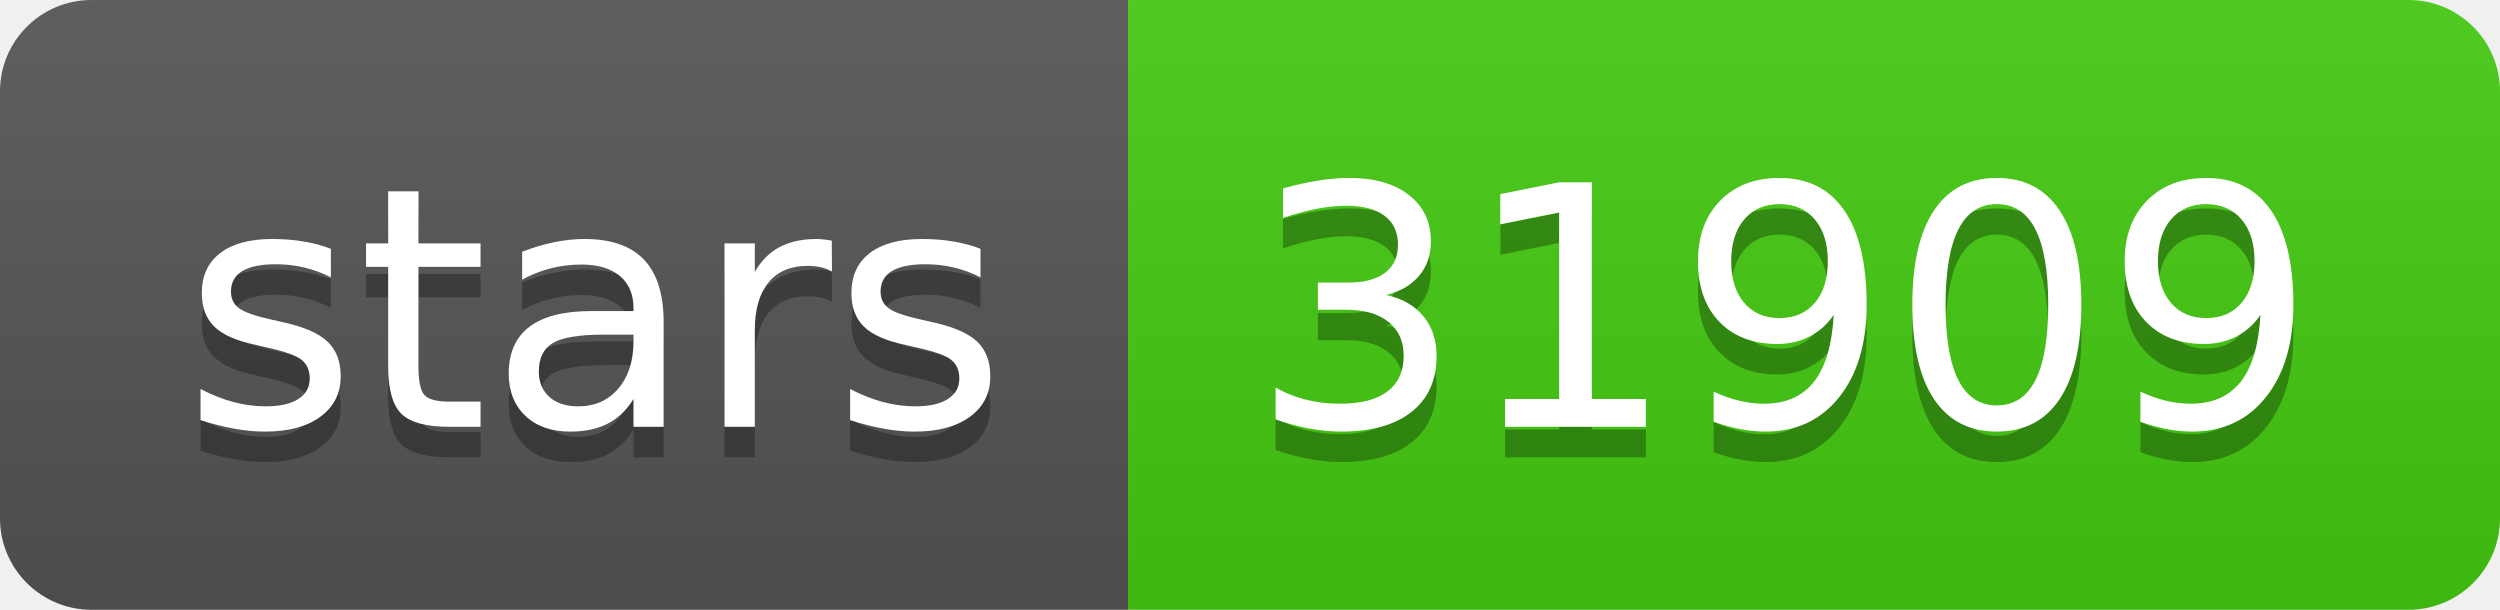
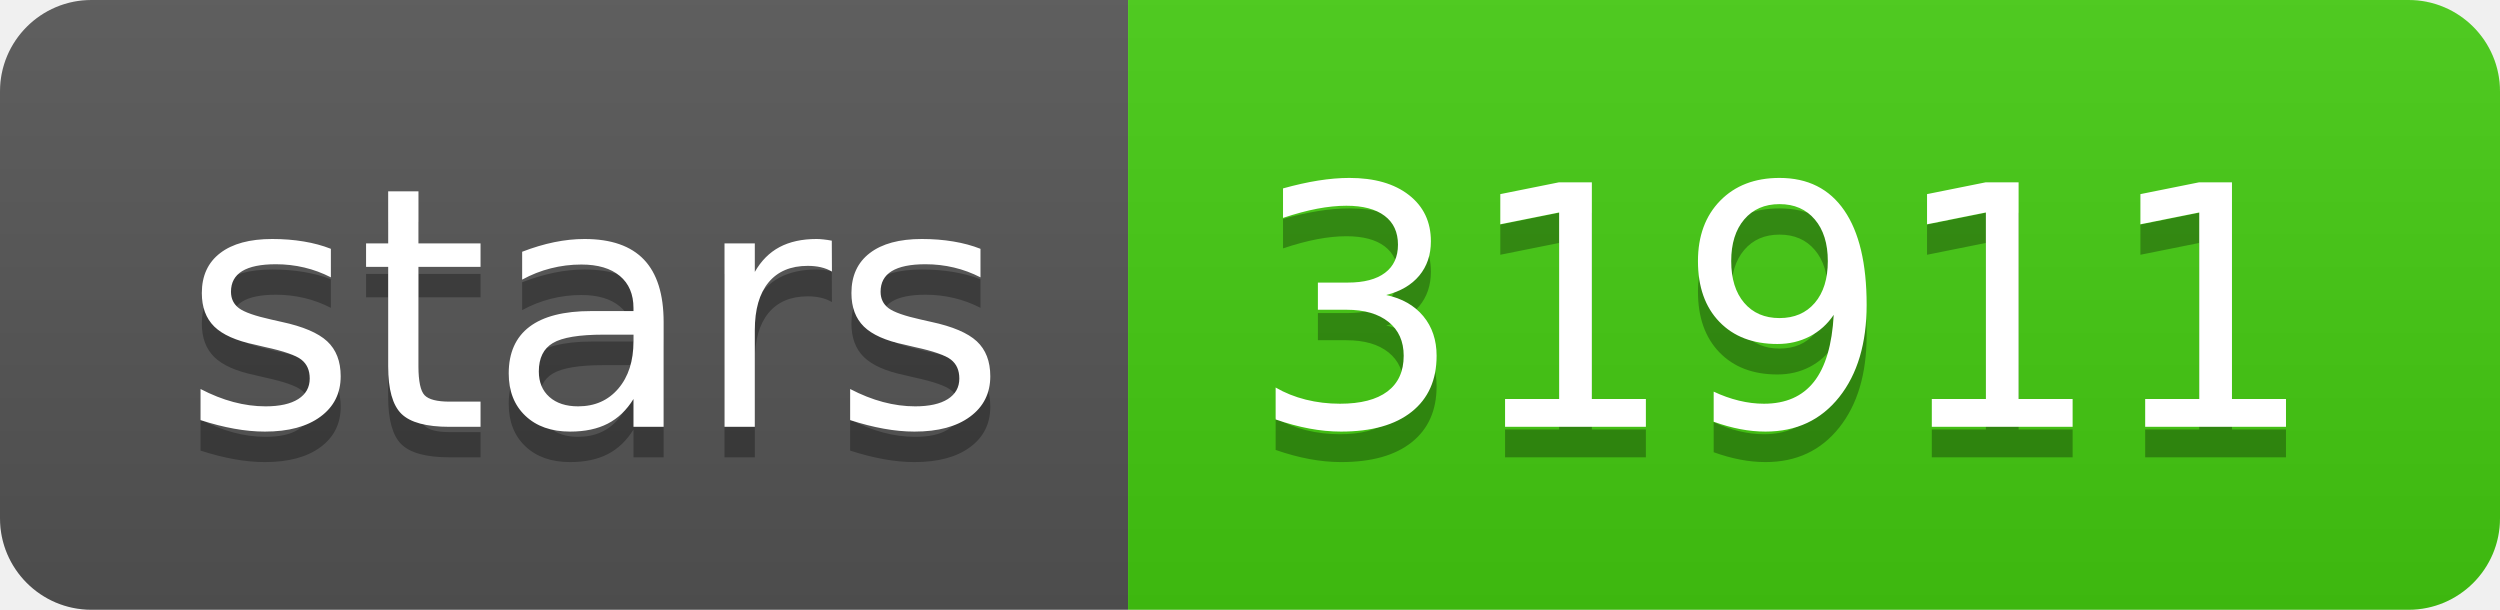
- <svg xmlns="http://www.w3.org/2000/svg" width="82" height="20" role="img" aria-label="stars: 31909">
+ <svg xmlns="http://www.w3.org/2000/svg" width="82" height="20" role="img" aria-label="stars: 31911">
  <linearGradient id="s" x2="0" y2="100%">
    <stop offset="0" stop-color="#bbb" stop-opacity=".1" />
    <stop offset="1" stop-opacity=".1" />
  </linearGradient>
  <clipPath id="r">
    <rect width="82" height="20" rx="3" fill="#fff" />
  </clipPath>
  <g clip-path="url(#r)">
    <rect width="37" height="20" fill="#555" />
    <rect x="37" width="45" height="20" fill="#4c1" />
    <rect width="82" height="20" fill="url(#s)" />
  </g>
  <g fill="#fff" text-anchor="middle" font-family="Verdana,Geneva,DejaVu Sans,sans-serif" text-rendering="geometricPrecision" font-size="110">
    <text aria-hidden="true" x="195" y="150" fill="#010101" fill-opacity=".3" transform="scale(.1)" textLength="270">stars</text>
    <text x="195" y="140" transform="scale(.1)" fill="#fff" textLength="270">stars</text>
-     <text aria-hidden="true" x="585" y="150" fill="#010101" fill-opacity=".3" transform="scale(.1)" textLength="350">31909</text>
-     <text x="585" y="140" transform="scale(.1)" fill="#fff" textLength="350">31909</text>
+     <text aria-hidden="true" x="585" y="150" fill="#010101" fill-opacity=".3" transform="scale(.1)" textLength="350">31911</text>
+     <text x="585" y="140" transform="scale(.1)" fill="#fff" textLength="350">31911</text>
  </g>
</svg>
